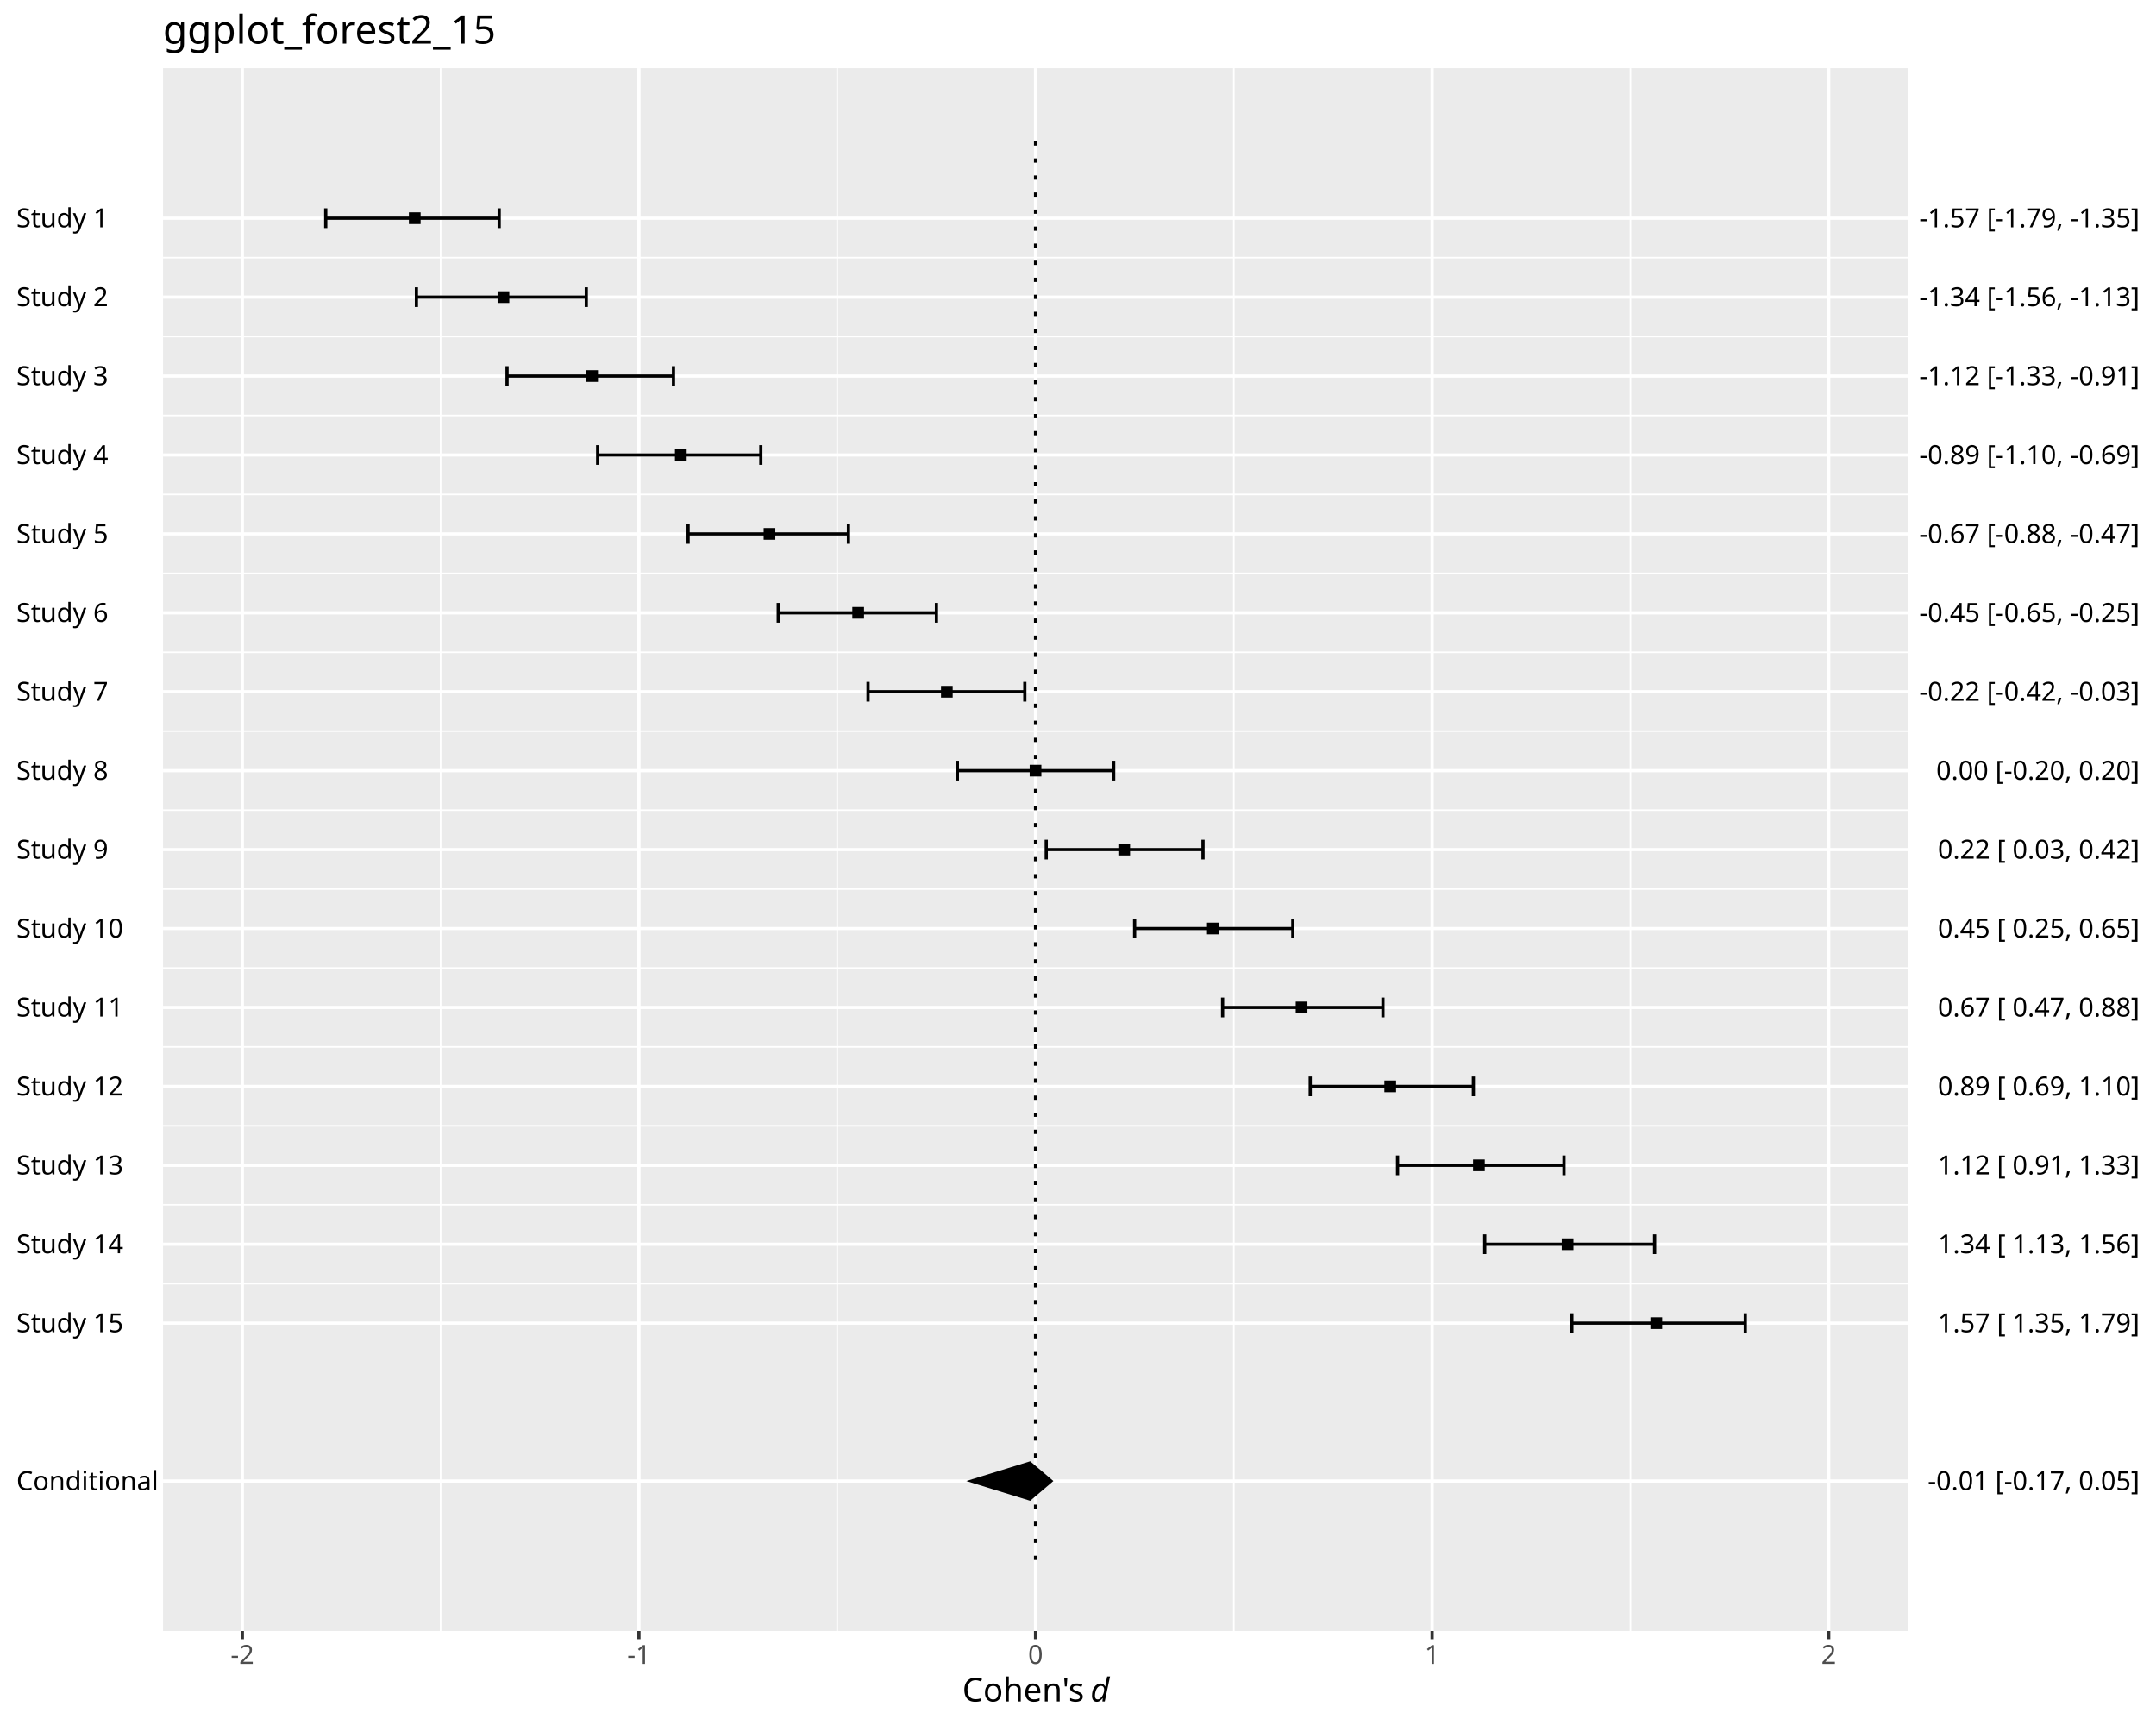
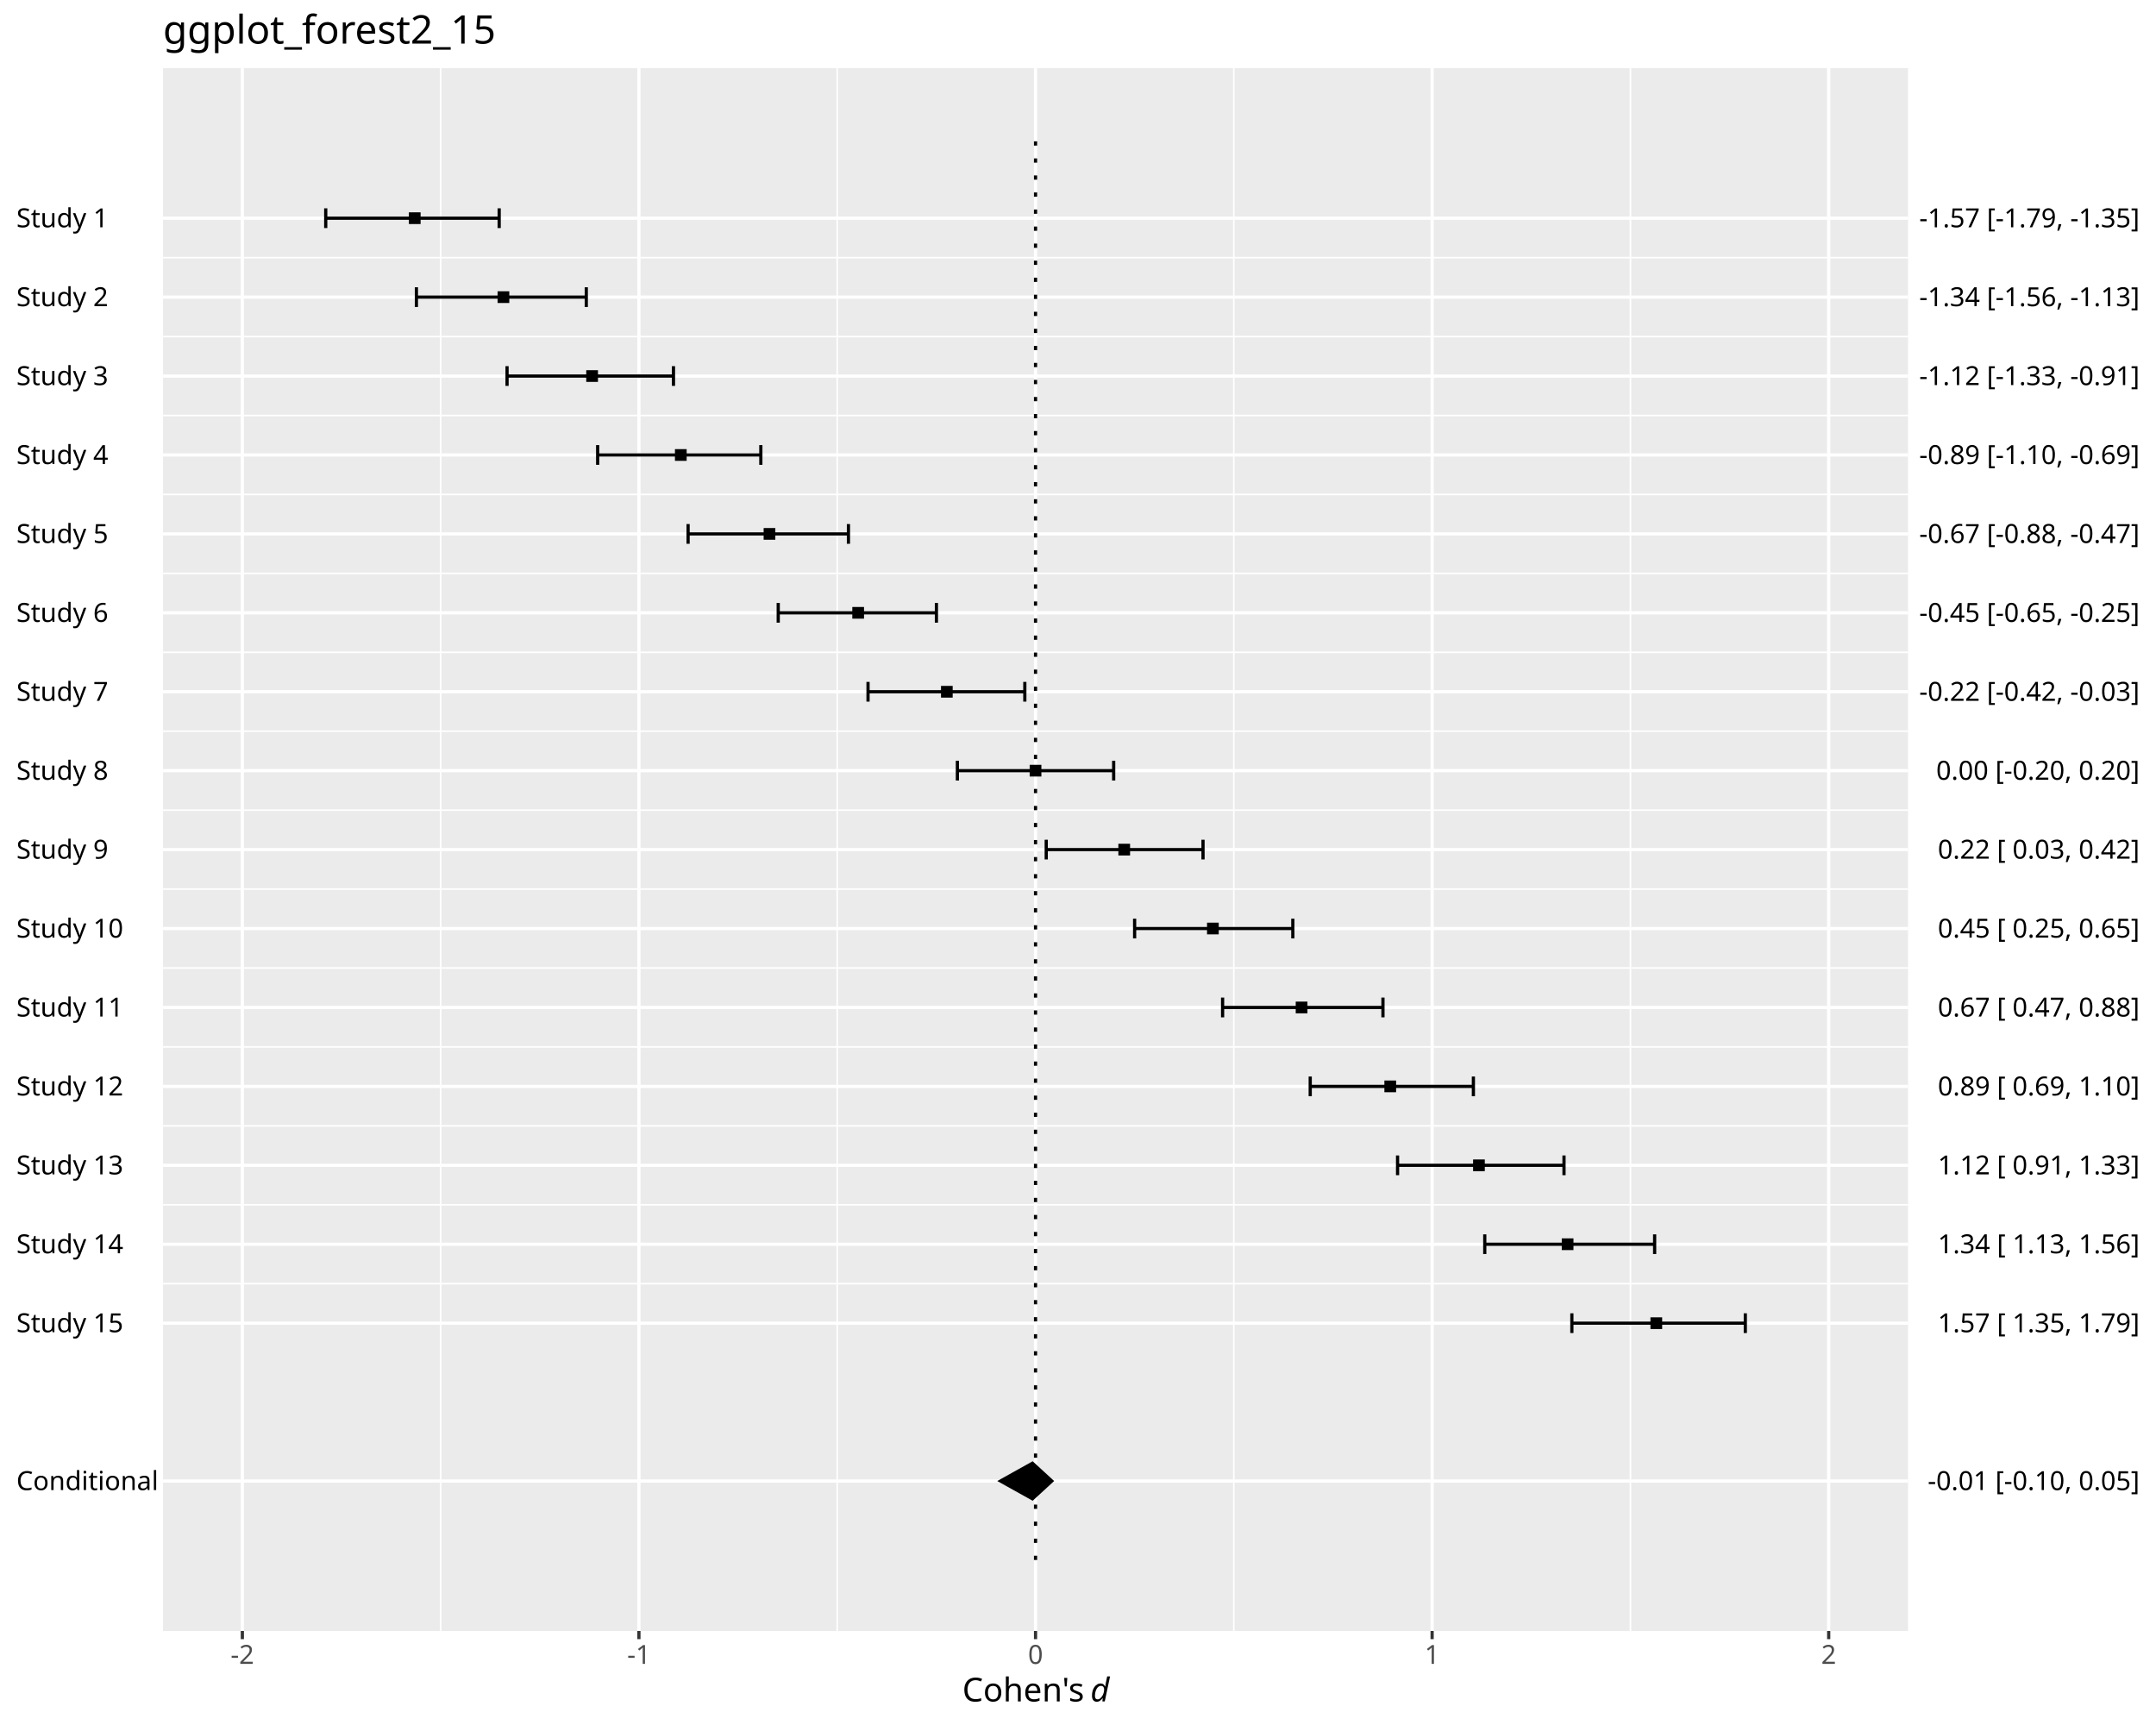
<svg xmlns="http://www.w3.org/2000/svg" class="svglite" data-engine-version="2.0" width="720.00pt" height="576.00pt" viewBox="0 0 720.00 576.00">
  <defs>
    <style type="text/css">
    .svglite line, .svglite polyline, .svglite polygon, .svglite path, .svglite rect, .svglite circle {
      fill: none;
      stroke: #000000;
      stroke-linecap: round;
      stroke-linejoin: round;
      stroke-miterlimit: 10.00;
    }
  </style>
  </defs>
  <rect width="100%" height="100%" style="stroke: none; fill: #FFFFFF;" />
  <defs>
    <clipPath id="cpMC4wMHw3MjAuMDB8MC4wMHw1NzYuMDA=">
      <rect x="0.00" y="0.00" width="720.00" height="576.00" />
    </clipPath>
  </defs>
  <g clip-path="url(#cpMC4wMHw3MjAuMDB8MC4wMHw1NzYuMDA=)">
    <rect x="0.00" y="0.00" width="720.00" height="576.00" style="stroke-width: 1.07; stroke: #FFFFFF; fill: #FFFFFF;" />
  </g>
  <defs>
    <clipPath id="cpNTQuNDR8NjM3LjE5fDIyLjc4fDU0NC42MA==">
      <rect x="54.44" y="22.78" width="582.75" height="521.82" />
    </clipPath>
  </defs>
  <g clip-path="url(#cpNTQuNDR8NjM3LjE5fDIyLjc4fDU0NC42MA==)">
    <rect x="54.44" y="22.78" width="582.75" height="521.82" style="stroke-width: 1.07; stroke: none; fill: #EBEBEB;" />
    <polyline points="54.44,86.03 637.19,86.03 " style="stroke-width: 0.53; stroke: #FFFFFF; stroke-linecap: butt;" />
    <polyline points="54.44,112.39 637.19,112.39 " style="stroke-width: 0.53; stroke: #FFFFFF; stroke-linecap: butt;" />
    <polyline points="54.44,138.74 637.19,138.74 " style="stroke-width: 0.53; stroke: #FFFFFF; stroke-linecap: butt;" />
    <polyline points="54.44,165.10 637.19,165.10 " style="stroke-width: 0.53; stroke: #FFFFFF; stroke-linecap: butt;" />
    <polyline points="54.44,191.45 637.19,191.45 " style="stroke-width: 0.53; stroke: #FFFFFF; stroke-linecap: butt;" />
    <polyline points="54.44,217.81 637.19,217.81 " style="stroke-width: 0.53; stroke: #FFFFFF; stroke-linecap: butt;" />
    <polyline points="54.44,244.16 637.19,244.16 " style="stroke-width: 0.53; stroke: #FFFFFF; stroke-linecap: butt;" />
    <polyline points="54.44,270.52 637.19,270.52 " style="stroke-width: 0.53; stroke: #FFFFFF; stroke-linecap: butt;" />
    <polyline points="54.44,296.87 637.19,296.87 " style="stroke-width: 0.53; stroke: #FFFFFF; stroke-linecap: butt;" />
    <polyline points="54.44,323.23 637.19,323.23 " style="stroke-width: 0.53; stroke: #FFFFFF; stroke-linecap: butt;" />
    <polyline points="54.44,349.58 637.19,349.58 " style="stroke-width: 0.53; stroke: #FFFFFF; stroke-linecap: butt;" />
    <polyline points="54.44,375.93 637.19,375.93 " style="stroke-width: 0.53; stroke: #FFFFFF; stroke-linecap: butt;" />
    <polyline points="54.44,402.29 637.19,402.29 " style="stroke-width: 0.53; stroke: #FFFFFF; stroke-linecap: butt;" />
    <polyline points="54.44,428.64 637.19,428.64 " style="stroke-width: 0.53; stroke: #FFFFFF; stroke-linecap: butt;" />
    <polyline points="147.15,544.60 147.15,22.78 " style="stroke-width: 0.53; stroke: #FFFFFF; stroke-linecap: butt;" />
    <polyline points="279.59,544.60 279.59,22.78 " style="stroke-width: 0.53; stroke: #FFFFFF; stroke-linecap: butt;" />
    <polyline points="412.04,544.60 412.04,22.78 " style="stroke-width: 0.53; stroke: #FFFFFF; stroke-linecap: butt;" />
    <polyline points="544.48,544.60 544.48,22.78 " style="stroke-width: 0.53; stroke: #FFFFFF; stroke-linecap: butt;" />
    <polyline points="54.44,494.53 637.19,494.53 " style="stroke-width: 1.07; stroke: #FFFFFF; stroke-linecap: butt;" />
    <polyline points="54.44,72.86 637.19,72.86 " style="stroke-width: 1.07; stroke: #FFFFFF; stroke-linecap: butt;" />
    <polyline points="54.44,99.21 637.19,99.21 " style="stroke-width: 1.07; stroke: #FFFFFF; stroke-linecap: butt;" />
    <polyline points="54.44,125.57 637.19,125.57 " style="stroke-width: 1.07; stroke: #FFFFFF; stroke-linecap: butt;" />
    <polyline points="54.44,151.92 637.19,151.92 " style="stroke-width: 1.07; stroke: #FFFFFF; stroke-linecap: butt;" />
    <polyline points="54.44,178.28 637.19,178.28 " style="stroke-width: 1.07; stroke: #FFFFFF; stroke-linecap: butt;" />
    <polyline points="54.44,204.63 637.19,204.63 " style="stroke-width: 1.07; stroke: #FFFFFF; stroke-linecap: butt;" />
    <polyline points="54.44,230.98 637.19,230.98 " style="stroke-width: 1.07; stroke: #FFFFFF; stroke-linecap: butt;" />
    <polyline points="54.44,257.34 637.19,257.34 " style="stroke-width: 1.07; stroke: #FFFFFF; stroke-linecap: butt;" />
    <polyline points="54.44,283.69 637.19,283.69 " style="stroke-width: 1.07; stroke: #FFFFFF; stroke-linecap: butt;" />
    <polyline points="54.44,310.05 637.19,310.05 " style="stroke-width: 1.07; stroke: #FFFFFF; stroke-linecap: butt;" />
    <polyline points="54.44,336.40 637.19,336.40 " style="stroke-width: 1.07; stroke: #FFFFFF; stroke-linecap: butt;" />
    <polyline points="54.44,362.76 637.19,362.76 " style="stroke-width: 1.07; stroke: #FFFFFF; stroke-linecap: butt;" />
    <polyline points="54.44,389.11 637.19,389.11 " style="stroke-width: 1.07; stroke: #FFFFFF; stroke-linecap: butt;" />
    <polyline points="54.44,415.47 637.19,415.47 " style="stroke-width: 1.07; stroke: #FFFFFF; stroke-linecap: butt;" />
    <polyline points="54.44,441.82 637.19,441.82 " style="stroke-width: 1.07; stroke: #FFFFFF; stroke-linecap: butt;" />
    <polyline points="80.93,544.60 80.93,22.78 " style="stroke-width: 1.07; stroke: #FFFFFF; stroke-linecap: butt;" />
    <polyline points="213.37,544.60 213.37,22.78 " style="stroke-width: 1.07; stroke: #FFFFFF; stroke-linecap: butt;" />
    <polyline points="345.82,544.60 345.82,22.78 " style="stroke-width: 1.07; stroke: #FFFFFF; stroke-linecap: butt;" />
    <polyline points="478.26,544.60 478.26,22.78 " style="stroke-width: 1.07; stroke: #FFFFFF; stroke-linecap: butt;" />
    <polyline points="610.70,544.60 610.70,22.78 " style="stroke-width: 1.07; stroke: #FFFFFF; stroke-linecap: butt;" />
    <polyline points="166.70,76.15 166.70,69.56 " style="stroke-width: 1.07; stroke-linecap: butt;" />
    <polyline points="166.70,72.86 108.78,72.86 " style="stroke-width: 1.07; stroke-linecap: butt;" />
    <polyline points="108.78,76.15 108.78,69.56 " style="stroke-width: 1.07; stroke-linecap: butt;" />
    <polyline points="195.79,102.51 195.79,95.92 " style="stroke-width: 1.07; stroke-linecap: butt;" />
    <polyline points="195.79,99.21 139.06,99.21 " style="stroke-width: 1.07; stroke-linecap: butt;" />
    <polyline points="139.06,102.51 139.06,95.92 " style="stroke-width: 1.07; stroke-linecap: butt;" />
    <polyline points="224.91,128.86 224.91,122.27 " style="stroke-width: 1.07; stroke-linecap: butt;" />
    <polyline points="224.91,125.57 169.33,125.57 " style="stroke-width: 1.07; stroke-linecap: butt;" />
    <polyline points="169.33,128.86 169.33,122.27 " style="stroke-width: 1.07; stroke-linecap: butt;" />
    <polyline points="254.08,155.22 254.08,148.63 " style="stroke-width: 1.07; stroke-linecap: butt;" />
    <polyline points="254.08,151.92 199.59,151.92 " style="stroke-width: 1.07; stroke-linecap: butt;" />
    <polyline points="199.59,155.22 199.59,148.63 " style="stroke-width: 1.07; stroke-linecap: butt;" />
    <polyline points="283.34,181.57 283.34,174.98 " style="stroke-width: 1.07; stroke-linecap: butt;" />
    <polyline points="283.34,178.28 229.79,178.28 " style="stroke-width: 1.07; stroke-linecap: butt;" />
    <polyline points="229.79,181.57 229.79,174.98 " style="stroke-width: 1.07; stroke-linecap: butt;" />
    <polyline points="312.72,207.92 312.72,201.34 " style="stroke-width: 1.07; stroke-linecap: butt;" />
    <polyline points="312.72,204.63 259.89,204.63 " style="stroke-width: 1.07; stroke-linecap: butt;" />
    <polyline points="259.89,207.92 259.89,201.34 " style="stroke-width: 1.07; stroke-linecap: butt;" />
    <polyline points="342.24,234.28 342.24,227.69 " style="stroke-width: 1.07; stroke-linecap: butt;" />
    <polyline points="342.24,230.98 289.88,230.98 " style="stroke-width: 1.07; stroke-linecap: butt;" />
    <polyline points="289.88,234.28 289.88,227.69 " style="stroke-width: 1.07; stroke-linecap: butt;" />
    <polyline points="371.91,260.63 371.91,254.04 " style="stroke-width: 1.07; stroke-linecap: butt;" />
    <polyline points="371.91,257.34 319.72,257.34 " style="stroke-width: 1.07; stroke-linecap: butt;" />
    <polyline points="319.72,260.63 319.72,254.04 " style="stroke-width: 1.07; stroke-linecap: butt;" />
    <polyline points="401.75,286.99 401.75,280.40 " style="stroke-width: 1.07; stroke-linecap: butt;" />
    <polyline points="401.75,283.69 349.39,283.69 " style="stroke-width: 1.07; stroke-linecap: butt;" />
    <polyline points="349.39,286.99 349.39,280.40 " style="stroke-width: 1.07; stroke-linecap: butt;" />
    <polyline points="431.74,313.34 431.74,306.75 " style="stroke-width: 1.07; stroke-linecap: butt;" />
    <polyline points="431.74,310.05 378.91,310.05 " style="stroke-width: 1.07; stroke-linecap: butt;" />
    <polyline points="378.91,313.34 378.91,306.75 " style="stroke-width: 1.07; stroke-linecap: butt;" />
    <polyline points="461.84,339.70 461.84,333.11 " style="stroke-width: 1.07; stroke-linecap: butt;" />
    <polyline points="461.84,336.40 408.29,336.40 " style="stroke-width: 1.07; stroke-linecap: butt;" />
    <polyline points="408.29,339.70 408.29,333.11 " style="stroke-width: 1.07; stroke-linecap: butt;" />
    <polyline points="492.04,366.05 492.04,359.46 " style="stroke-width: 1.07; stroke-linecap: butt;" />
    <polyline points="492.04,362.76 437.55,362.76 " style="stroke-width: 1.07; stroke-linecap: butt;" />
    <polyline points="437.55,366.05 437.55,359.46 " style="stroke-width: 1.07; stroke-linecap: butt;" />
    <polyline points="522.30,392.41 522.30,385.82 " style="stroke-width: 1.07; stroke-linecap: butt;" />
    <polyline points="522.30,389.11 466.72,389.11 " style="stroke-width: 1.07; stroke-linecap: butt;" />
    <polyline points="466.72,392.41 466.72,385.82 " style="stroke-width: 1.07; stroke-linecap: butt;" />
    <polyline points="552.57,418.76 552.57,412.17 " style="stroke-width: 1.07; stroke-linecap: butt;" />
    <polyline points="552.57,415.47 495.84,415.47 " style="stroke-width: 1.07; stroke-linecap: butt;" />
    <polyline points="495.84,418.76 495.84,412.17 " style="stroke-width: 1.07; stroke-linecap: butt;" />
    <polyline points="582.85,445.12 582.85,438.53 " style="stroke-width: 1.07; stroke-linecap: butt;" />
    <polyline points="582.85,441.82 524.93,441.82 " style="stroke-width: 1.07; stroke-linecap: butt;" />
    <polyline points="524.93,445.12 524.93,438.53 " style="stroke-width: 1.07; stroke-linecap: butt;" />
    <polygon points="136.55,74.81 140.46,74.81 140.46,70.90 136.55,70.90 " style="stroke-width: 0.71; stroke: none; fill: #000000;" />
    <polygon points="166.17,101.17 170.08,101.17 170.08,97.26 166.17,97.26 " style="stroke-width: 0.71; stroke: none; fill: #000000;" />
    <polygon points="195.78,127.52 199.69,127.52 199.69,123.61 195.78,123.61 " style="stroke-width: 0.71; stroke: none; fill: #000000;" />
    <polygon points="225.40,153.88 229.31,153.88 229.31,149.97 225.40,149.97 " style="stroke-width: 0.71; stroke: none; fill: #000000;" />
    <polygon points="255.02,180.23 258.92,180.23 258.92,176.32 255.02,176.32 " style="stroke-width: 0.71; stroke: none; fill: #000000;" />
    <polygon points="284.63,206.58 288.54,206.58 288.54,202.68 284.63,202.68 " style="stroke-width: 0.71; stroke: none; fill: #000000;" />
    <polygon points="314.25,232.94 318.15,232.94 318.15,229.03 314.25,229.03 " style="stroke-width: 0.71; stroke: none; fill: #000000;" />
    <polygon points="343.86,259.29 347.77,259.29 347.77,255.38 343.86,255.38 " style="stroke-width: 0.71; stroke: none; fill: #000000;" />
    <polygon points="373.48,285.65 377.39,285.65 377.39,281.74 373.48,281.74 " style="stroke-width: 0.71; stroke: none; fill: #000000;" />
    <polygon points="403.09,312.00 407.00,312.00 407.00,308.09 403.09,308.09 " style="stroke-width: 0.71; stroke: none; fill: #000000;" />
    <polygon points="432.71,338.36 436.62,338.36 436.62,334.45 432.71,334.45 " style="stroke-width: 0.71; stroke: none; fill: #000000;" />
    <polygon points="462.32,364.71 466.23,364.71 466.23,360.80 462.32,360.80 " style="stroke-width: 0.71; stroke: none; fill: #000000;" />
    <polygon points="491.94,391.07 495.85,391.07 495.85,387.16 491.94,387.16 " style="stroke-width: 0.71; stroke: none; fill: #000000;" />
    <polygon points="521.55,417.42 525.46,417.42 525.46,413.51 521.55,413.51 " style="stroke-width: 0.71; stroke: none; fill: #000000;" />
    <polygon points="551.17,443.78 555.08,443.78 555.08,439.87 551.17,439.87 " style="stroke-width: 0.71; stroke: none; fill: #000000;" />
-     <polygon points="322.70,494.53 344.03,487.94 351.78,494.53 344.03,501.12 " style="stroke-width: 1.07; stroke: none; stroke-linecap: butt; fill: #000000;" />
+     <polygon points="333.03,494.53 344.86,487.94 352.04,494.53 344.86,501.12 " style="stroke-width: 1.07; stroke: none; stroke-linecap: butt; fill: #000000;" />
    <polyline points="345.82,520.89 345.82,46.50 " style="stroke-width: 1.07; stroke-dasharray: 1.42,4.27; stroke-linecap: butt;" />
  </g>
  <g clip-path="url(#cpMC4wMHw3MjAuMDB8MC4wMHw1NzYuMDA=)">
    <text x="5.48" y="497.56" style="font-size: 8.80px; font-family: sans;" textLength="44.03px" lengthAdjust="spacingAndGlyphs">Conditional</text>
    <text x="5.48" y="75.89" style="font-size: 8.80px; font-family: sans;" textLength="29.85px" lengthAdjust="spacingAndGlyphs">Study 1</text>
    <text x="5.48" y="102.24" style="font-size: 8.80px; font-family: sans;" textLength="29.85px" lengthAdjust="spacingAndGlyphs">Study 2</text>
    <text x="5.48" y="128.59" style="font-size: 8.80px; font-family: sans;" textLength="29.85px" lengthAdjust="spacingAndGlyphs">Study 3</text>
    <text x="5.48" y="154.95" style="font-size: 8.80px; font-family: sans;" textLength="29.85px" lengthAdjust="spacingAndGlyphs">Study 4</text>
    <text x="5.48" y="181.30" style="font-size: 8.80px; font-family: sans;" textLength="29.85px" lengthAdjust="spacingAndGlyphs">Study 5</text>
    <text x="5.48" y="207.66" style="font-size: 8.80px; font-family: sans;" textLength="29.85px" lengthAdjust="spacingAndGlyphs">Study 6</text>
    <text x="5.48" y="234.01" style="font-size: 8.80px; font-family: sans;" textLength="29.85px" lengthAdjust="spacingAndGlyphs">Study 7</text>
    <text x="5.48" y="260.37" style="font-size: 8.80px; font-family: sans;" textLength="29.85px" lengthAdjust="spacingAndGlyphs">Study 8</text>
    <text x="5.48" y="286.72" style="font-size: 8.80px; font-family: sans;" textLength="29.85px" lengthAdjust="spacingAndGlyphs">Study 9</text>
    <text x="5.48" y="313.08" style="font-size: 8.80px; font-family: sans;" textLength="34.74px" lengthAdjust="spacingAndGlyphs">Study 10</text>
    <text x="5.48" y="339.43" style="font-size: 8.80px; font-family: sans;" textLength="34.74px" lengthAdjust="spacingAndGlyphs">Study 11</text>
    <text x="5.48" y="365.79" style="font-size: 8.80px; font-family: sans;" textLength="34.74px" lengthAdjust="spacingAndGlyphs">Study 12</text>
    <text x="5.48" y="392.14" style="font-size: 8.80px; font-family: sans;" textLength="34.74px" lengthAdjust="spacingAndGlyphs">Study 13</text>
    <text x="5.48" y="418.49" style="font-size: 8.80px; font-family: sans;" textLength="34.74px" lengthAdjust="spacingAndGlyphs">Study 14</text>
    <text x="5.48" y="444.85" style="font-size: 8.80px; font-family: sans;" textLength="34.74px" lengthAdjust="spacingAndGlyphs">Study 15</text>
-     <text x="714.52" y="497.56" text-anchor="end" style="font-size: 8.80px; font-family: sans;" textLength="71.91px" lengthAdjust="spacingAndGlyphs">-0.01 [-0.17,  0.05]</text>
+     <text x="714.52" y="497.56" text-anchor="end" style="font-size: 8.80px; font-family: sans;" textLength="71.91px" lengthAdjust="spacingAndGlyphs">-0.01 [-0.10,  0.05]</text>
    <text x="714.52" y="75.89" text-anchor="end" style="font-size: 8.80px; font-family: sans;" textLength="72.40px" lengthAdjust="spacingAndGlyphs">-1.57 [-1.79, -1.35]</text>
    <text x="714.52" y="102.24" text-anchor="end" style="font-size: 8.80px; font-family: sans;" textLength="72.40px" lengthAdjust="spacingAndGlyphs">-1.34 [-1.56, -1.13]</text>
    <text x="714.52" y="128.59" text-anchor="end" style="font-size: 8.80px; font-family: sans;" textLength="72.40px" lengthAdjust="spacingAndGlyphs">-1.12 [-1.33, -0.91]</text>
    <text x="714.52" y="154.95" text-anchor="end" style="font-size: 8.80px; font-family: sans;" textLength="72.40px" lengthAdjust="spacingAndGlyphs">-0.89 [-1.10, -0.69]</text>
    <text x="714.52" y="181.30" text-anchor="end" style="font-size: 8.80px; font-family: sans;" textLength="72.40px" lengthAdjust="spacingAndGlyphs">-0.67 [-0.88, -0.47]</text>
    <text x="714.52" y="207.66" text-anchor="end" style="font-size: 8.80px; font-family: sans;" textLength="72.40px" lengthAdjust="spacingAndGlyphs">-0.45 [-0.65, -0.25]</text>
    <text x="714.52" y="234.01" text-anchor="end" style="font-size: 8.80px; font-family: sans;" textLength="72.40px" lengthAdjust="spacingAndGlyphs">-0.22 [-0.42, -0.03]</text>
    <text x="714.52" y="260.37" text-anchor="end" style="font-size: 8.80px; font-family: sans;" textLength="71.43px" lengthAdjust="spacingAndGlyphs"> 0.00 [-0.20,  0.20]</text>
    <text x="714.52" y="286.72" text-anchor="end" style="font-size: 8.80px; font-family: sans;" textLength="70.94px" lengthAdjust="spacingAndGlyphs"> 0.22 [ 0.03,  0.42]</text>
    <text x="714.52" y="313.08" text-anchor="end" style="font-size: 8.80px; font-family: sans;" textLength="70.94px" lengthAdjust="spacingAndGlyphs"> 0.45 [ 0.25,  0.65]</text>
    <text x="714.52" y="339.43" text-anchor="end" style="font-size: 8.80px; font-family: sans;" textLength="70.94px" lengthAdjust="spacingAndGlyphs"> 0.67 [ 0.47,  0.88]</text>
    <text x="714.52" y="365.79" text-anchor="end" style="font-size: 8.80px; font-family: sans;" textLength="70.94px" lengthAdjust="spacingAndGlyphs"> 0.89 [ 0.69,  1.10]</text>
    <text x="714.52" y="392.14" text-anchor="end" style="font-size: 8.80px; font-family: sans;" textLength="70.94px" lengthAdjust="spacingAndGlyphs"> 1.12 [ 0.91,  1.33]</text>
    <text x="714.52" y="418.49" text-anchor="end" style="font-size: 8.80px; font-family: sans;" textLength="70.94px" lengthAdjust="spacingAndGlyphs"> 1.34 [ 1.13,  1.56]</text>
    <text x="714.52" y="444.85" text-anchor="end" style="font-size: 8.80px; font-family: sans;" textLength="70.94px" lengthAdjust="spacingAndGlyphs"> 1.57 [ 1.35,  1.79]</text>
    <polyline points="80.93,547.34 80.93,544.60 " style="stroke-width: 1.07; stroke: #333333; stroke-linecap: butt;" />
    <polyline points="213.37,547.34 213.37,544.60 " style="stroke-width: 1.07; stroke: #333333; stroke-linecap: butt;" />
    <polyline points="345.82,547.34 345.82,544.60 " style="stroke-width: 1.07; stroke: #333333; stroke-linecap: butt;" />
    <polyline points="478.26,547.34 478.26,544.60 " style="stroke-width: 1.07; stroke: #333333; stroke-linecap: butt;" />
    <polyline points="610.70,547.34 610.70,544.60 " style="stroke-width: 1.07; stroke: #333333; stroke-linecap: butt;" />
    <text x="80.93" y="555.59" text-anchor="middle" style="font-size: 8.80px; fill: #4D4D4D; font-family: sans;" textLength="7.82px" lengthAdjust="spacingAndGlyphs">-2</text>
    <text x="213.37" y="555.59" text-anchor="middle" style="font-size: 8.80px; fill: #4D4D4D; font-family: sans;" textLength="7.82px" lengthAdjust="spacingAndGlyphs">-1</text>
    <text x="345.82" y="555.59" text-anchor="middle" style="font-size: 8.80px; fill: #4D4D4D; font-family: sans;" textLength="4.89px" lengthAdjust="spacingAndGlyphs">0</text>
    <text x="478.26" y="555.59" text-anchor="middle" style="font-size: 8.80px; fill: #4D4D4D; font-family: sans;" textLength="4.89px" lengthAdjust="spacingAndGlyphs">1</text>
    <text x="610.70" y="555.59" text-anchor="middle" style="font-size: 8.80px; fill: #4D4D4D; font-family: sans;" textLength="4.89px" lengthAdjust="spacingAndGlyphs">2</text>
    <text x="321.37" y="568.13" style="font-size: 11.00px; font-family: sans;" textLength="40.02px" lengthAdjust="spacingAndGlyphs">Cohen's</text>
    <text x="361.39" y="568.13" style="font-size: 11.00px; font-family: sans;" textLength="2.75px" lengthAdjust="spacingAndGlyphs"> </text>
    <text x="364.14" y="568.13" style="font-size: 11.00px; font-style: italic; font-family: sans;" textLength="6.12px" lengthAdjust="spacingAndGlyphs">d</text>
    <text x="54.44" y="14.56" style="font-size: 13.20px; font-family: sans;" textLength="105.69px" lengthAdjust="spacingAndGlyphs">ggplot_forest2_15</text>
  </g>
</svg>
